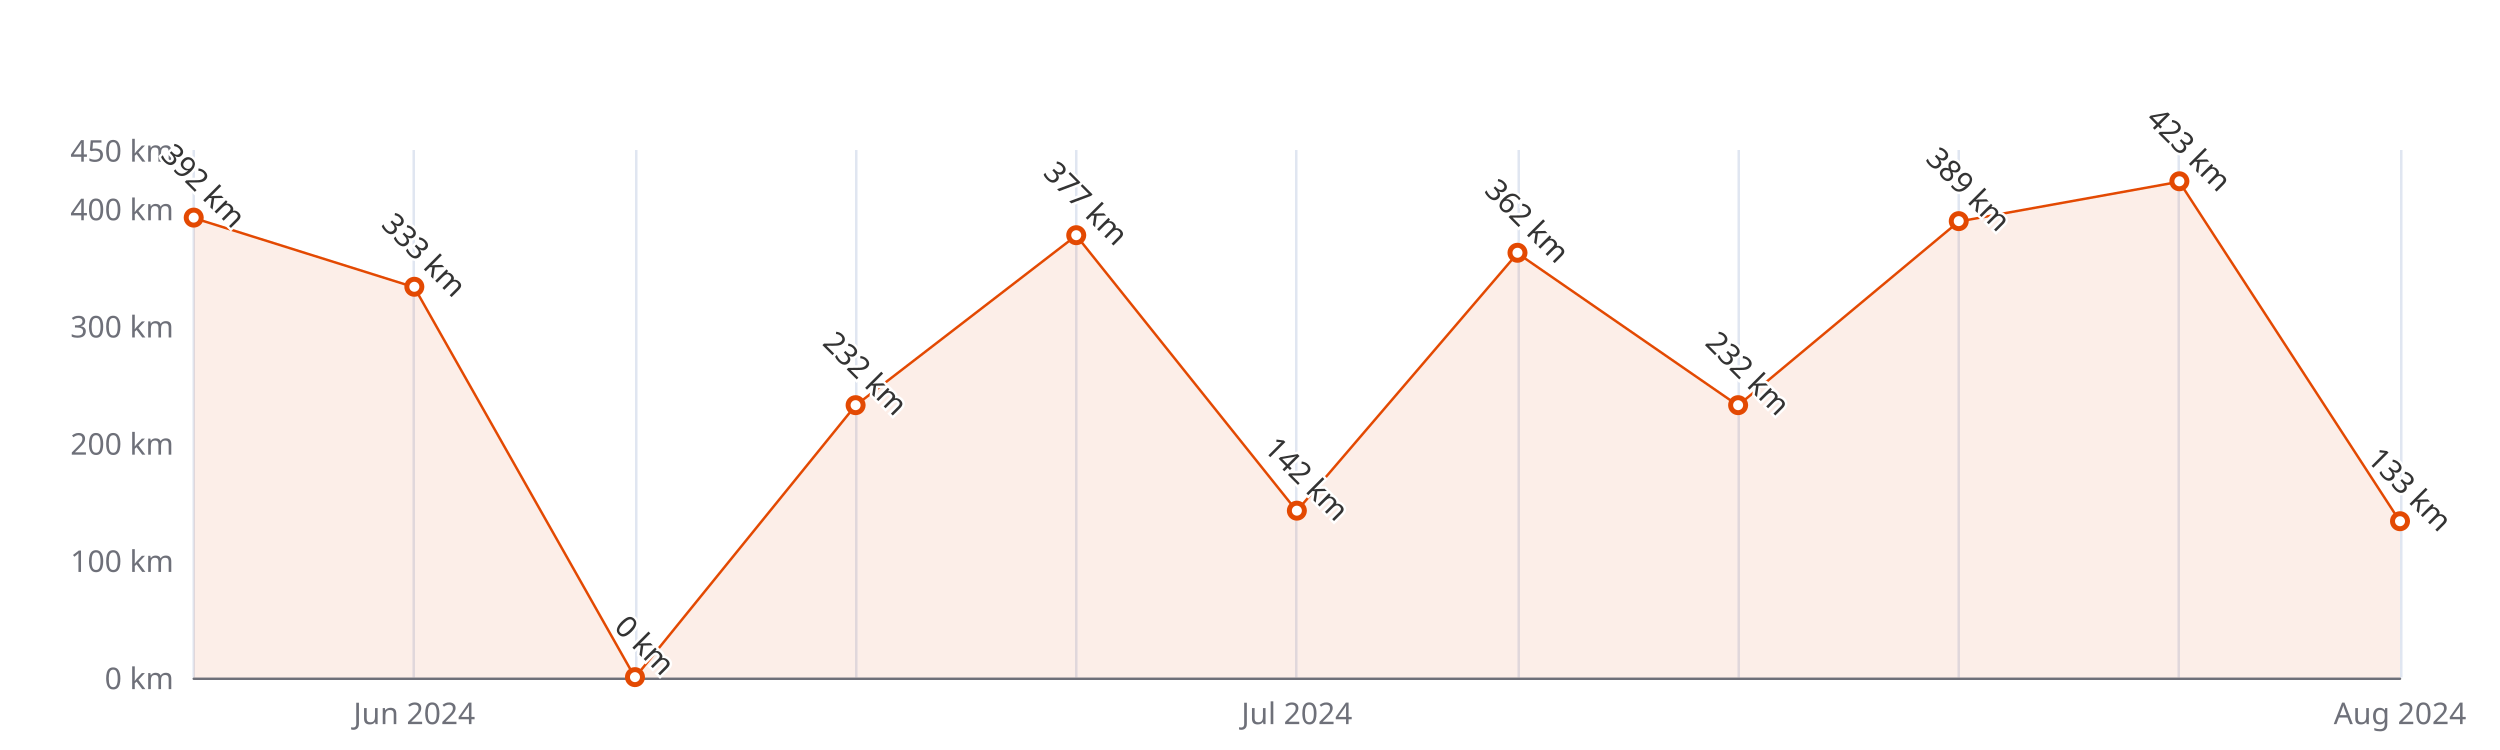
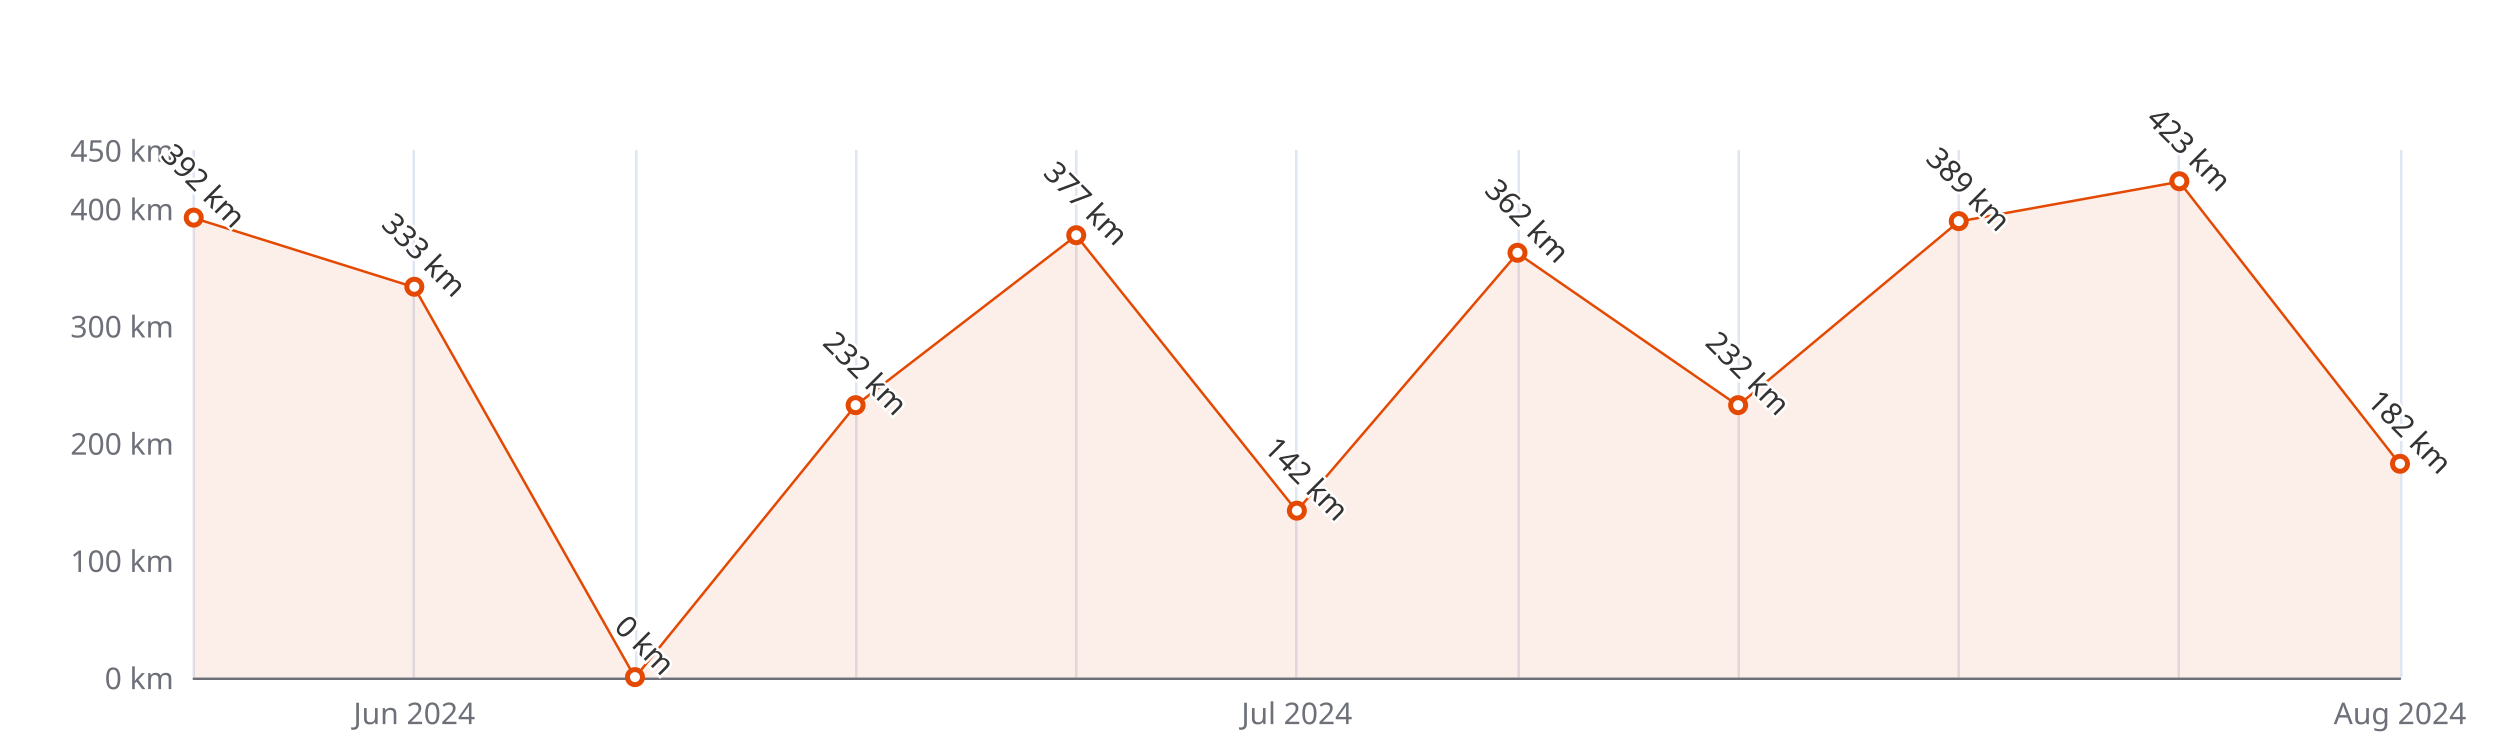
<svg xmlns="http://www.w3.org/2000/svg" width="1000" height="300" version="1.1" baseProfile="full" viewBox="0 0 1000 300">
  <rect width="1000" height="300" x="0" y="0" id="0" fill="#ffffff" />
  <path d="M77.5 60L77.5 271" fill="none" stroke="#E0E6F1" />
  <path d="M165.5 60L165.5 271" fill="none" stroke="#E0E6F1" />
  <path d="M254.5 60L254.5 271" fill="none" stroke="#E0E6F1" />
  <path d="M342.5 60L342.5 271" fill="none" stroke="#E0E6F1" />
  <path d="M430.5 60L430.5 271" fill="none" stroke="#E0E6F1" />
  <path d="M518.5 60L518.5 271" fill="none" stroke="#E0E6F1" />
  <path d="M607.5 60L607.5 271" fill="none" stroke="#E0E6F1" />
  <path d="M695.5 60L695.5 271" fill="none" stroke="#E0E6F1" />
  <path d="M783.5 60L783.5 271" fill="none" stroke="#E0E6F1" />
  <path d="M871.5 60L871.5 271" fill="none" stroke="#E0E6F1" />
  <path d="M960.5 60L960.5 271" fill="none" stroke="#E0E6F1" />
  <path d="M77.5 271.5L960 271.5" fill="none" stroke="#6E7079" stroke-linecap="round" />
  <text dominant-baseline="central" text-anchor="end" style="font-size:12px;font-family:sans-serif;" xml:space="preserve" transform="translate(69.48 271)" fill="#6E7079">0 km</text>
  <text dominant-baseline="central" text-anchor="end" style="font-size:12px;font-family:sans-serif;" xml:space="preserve" transform="translate(69.48 224.1111)" fill="#6E7079">100 km</text>
  <text dominant-baseline="central" text-anchor="end" style="font-size:12px;font-family:sans-serif;" xml:space="preserve" transform="translate(69.48 177.2222)" fill="#6E7079">200 km</text>
  <text dominant-baseline="central" text-anchor="end" style="font-size:12px;font-family:sans-serif;" xml:space="preserve" transform="translate(69.48 130.3333)" fill="#6E7079">300 km</text>
  <text dominant-baseline="central" text-anchor="end" style="font-size:12px;font-family:sans-serif;" xml:space="preserve" transform="translate(69.48 83.4444)" fill="#6E7079">400 km</text>
  <text dominant-baseline="central" text-anchor="end" style="font-size:12px;font-family:sans-serif;" xml:space="preserve" transform="translate(69.48 60)" fill="#6E7079">450 km</text>
  <text dominant-baseline="central" text-anchor="middle" style="font-size:12px;font-family:sans-serif;" xml:space="preserve" y="6" transform="translate(165.732 279)" fill="#6E7079">Jun 2024</text>
  <text dominant-baseline="central" text-anchor="middle" style="font-size:12px;font-family:sans-serif;" xml:space="preserve" y="6" transform="translate(518.74 279)" fill="#6E7079">Jul 2024</text>
  <text dominant-baseline="central" text-anchor="middle" style="font-size:12px;font-family:sans-serif;" xml:space="preserve" y="6" transform="translate(960 279)" fill="#6E7079">Aug 2024</text>
  <g clip-path="url(#zr5-c0)">
-     <path d="M77.5 87.2L165.7 114.9L254 271L342.2 162.2L430.5 94.2L518.7 204.4L607 101.3L695.2 162.2L783.5 88.6L871.7 72.7L960 208.6L960 271L871.7 271L783.5 271L695.2 271L607 271L518.7 271L430.5 271L342.2 271L254 271L165.7 271L77.5 271Z" fill="rgb(227,73,2)" fill-opacity="0.09" />
-     <path d="M77.5 87.2L165.7 114.9L254 271L342.2 162.2L430.5 94.2L518.7 204.4L607 101.3L695.2 162.2L783.5 88.6L871.7 72.7L960 208.6" fill="none" stroke="#E34902" stroke-linejoin="bevel" />
+     <path d="M77.5 87.2L165.7 114.9L254 271L342.2 162.2L430.5 94.2L518.7 204.4L607 101.3L695.2 162.2L783.5 88.6L871.7 72.7L960 185.7L960 271L871.7 271L783.5 271L695.2 271L607 271L518.7 271L430.5 271L342.2 271L254 271L165.7 271L77.5 271Z" fill="rgb(227,73,2)" fill-opacity="0.09" />
+     <path d="M77.5 87.2L165.7 114.9L254 271L342.2 162.2L430.5 94.2L518.7 204.4L607 101.3L695.2 162.2L783.5 88.6L871.7 72.7L960 185.7" fill="none" stroke="#E34902" stroke-linejoin="bevel" />
  </g>
  <path d="M1 0A1 1 0 1 1 1 -0.1A1 1 0 0 1 1 0" transform="matrix(3,0,0,3,77.48,87.1956)" fill="#fff" stroke="#E34902" stroke-width="0.667" />
  <path d="M1 0A1 1 0 1 1 1 -0.1A1 1 0 0 1 1 0" transform="matrix(3,0,0,3,165.732,114.86)" fill="#fff" stroke="#E34902" stroke-width="0.667" />
  <path d="M1 0A1 1 0 1 1 1 -0.1A1 1 0 0 1 1 0" transform="matrix(3,0,0,3,253.984,271)" fill="#fff" stroke="#E34902" stroke-width="0.667" />
  <path d="M1 0A1 1 0 1 1 1 -0.1A1 1 0 0 1 1 0" transform="matrix(3,0,0,3,342.236,162.2178)" fill="#fff" stroke="#E34902" stroke-width="0.667" />
  <path d="M1 0A1 1 0 1 1 1 -0.1A1 1 0 0 1 1 0" transform="matrix(3,0,0,3,430.488,94.2289)" fill="#fff" stroke="#E34902" stroke-width="0.667" />
  <path d="M1 0A1 1 0 1 1 1 -0.1A1 1 0 0 1 1 0" transform="matrix(3,0,0,3,518.74,204.4178)" fill="#fff" stroke="#E34902" stroke-width="0.667" />
  <path d="M1 0A1 1 0 1 1 1 -0.1A1 1 0 0 1 1 0" transform="matrix(3,0,0,3,606.992,101.2622)" fill="#fff" stroke="#E34902" stroke-width="0.667" />
  <path d="M1 0A1 1 0 1 1 1 -0.1A1 1 0 0 1 1 0" transform="matrix(3,0,0,3,695.244,162.2178)" fill="#fff" stroke="#E34902" stroke-width="0.667" />
  <path d="M1 0A1 1 0 1 1 1 -0.1A1 1 0 0 1 1 0" transform="matrix(3,0,0,3,783.496,88.6022)" fill="#fff" stroke="#E34902" stroke-width="0.667" />
  <path d="M1 0A1 1 0 1 1 1 -0.1A1 1 0 0 1 1 0" transform="matrix(3,0,0,3,871.748,72.66)" fill="#fff" stroke="#E34902" stroke-width="0.667" />
-   <path d="M1 0A1 1 0 1 1 1 -0.1A1 1 0 0 1 1 0" transform="matrix(3,0,0,3,960,208.6378)" fill="#fff" stroke="#E34902" stroke-width="0.667" />
+   <path d="M1 0A1 1 0 1 1 1 -0.1A1 1 0 0 1 1 0" transform="matrix(3,0,0,3,960,185.6622)" fill="#fff" stroke="#E34902" stroke-width="0.667" />
  <text dominant-baseline="central" text-anchor="middle" style="font-size:12px;font-family:sans-serif;" xml:space="preserve" y="-6" transform="matrix(0.707,0.707,-0.707,0.707,77.48,78.1956)" fill="#333" stroke="rgb(255,255,255)" stroke-width="2" paint-order="stroke" stroke-miterlimit="2">392 km</text>
  <text dominant-baseline="central" text-anchor="middle" style="font-size:12px;font-family:sans-serif;" xml:space="preserve" y="-6" transform="matrix(0.707,0.707,-0.707,0.707,165.732,105.86)" fill="#333" stroke="rgb(255,255,255)" stroke-width="2" paint-order="stroke" stroke-miterlimit="2">333 km</text>
  <text dominant-baseline="central" text-anchor="middle" style="font-size:12px;font-family:sans-serif;" xml:space="preserve" y="-6" transform="matrix(0.707,0.707,-0.707,0.707,253.984,262)" fill="#333" stroke="rgb(255,255,255)" stroke-width="2" paint-order="stroke" stroke-miterlimit="2">0 km</text>
  <text dominant-baseline="central" text-anchor="middle" style="font-size:12px;font-family:sans-serif;" xml:space="preserve" y="-6" transform="matrix(0.707,0.707,-0.707,0.707,342.236,153.2178)" fill="#333" stroke="rgb(255,255,255)" stroke-width="2" paint-order="stroke" stroke-miterlimit="2">232 km</text>
  <text dominant-baseline="central" text-anchor="middle" style="font-size:12px;font-family:sans-serif;" xml:space="preserve" y="-6" transform="matrix(0.707,0.707,-0.707,0.707,430.488,85.2289)" fill="#333" stroke="rgb(255,255,255)" stroke-width="2" paint-order="stroke" stroke-miterlimit="2">377 km</text>
  <text dominant-baseline="central" text-anchor="middle" style="font-size:12px;font-family:sans-serif;" xml:space="preserve" y="-6" transform="matrix(0.707,0.707,-0.707,0.707,518.74,195.4178)" fill="#333" stroke="rgb(255,255,255)" stroke-width="2" paint-order="stroke" stroke-miterlimit="2">142 km</text>
  <text dominant-baseline="central" text-anchor="middle" style="font-size:12px;font-family:sans-serif;" xml:space="preserve" y="-6" transform="matrix(0.707,0.707,-0.707,0.707,606.992,92.2622)" fill="#333" stroke="rgb(255,255,255)" stroke-width="2" paint-order="stroke" stroke-miterlimit="2">362 km</text>
  <text dominant-baseline="central" text-anchor="middle" style="font-size:12px;font-family:sans-serif;" xml:space="preserve" y="-6" transform="matrix(0.707,0.707,-0.707,0.707,695.244,153.2178)" fill="#333" stroke="rgb(255,255,255)" stroke-width="2" paint-order="stroke" stroke-miterlimit="2">232 km</text>
  <text dominant-baseline="central" text-anchor="middle" style="font-size:12px;font-family:sans-serif;" xml:space="preserve" y="-6" transform="matrix(0.707,0.707,-0.707,0.707,783.496,79.6022)" fill="#333" stroke="rgb(255,255,255)" stroke-width="2" paint-order="stroke" stroke-miterlimit="2">389 km</text>
  <text dominant-baseline="central" text-anchor="middle" style="font-size:12px;font-family:sans-serif;" xml:space="preserve" y="-6" transform="matrix(0.707,0.707,-0.707,0.707,871.748,63.66)" fill="#333" stroke="rgb(255,255,255)" stroke-width="2" paint-order="stroke" stroke-miterlimit="2">423 km</text>
-   <text dominant-baseline="central" text-anchor="middle" style="font-size:12px;font-family:sans-serif;" xml:space="preserve" y="-6" transform="matrix(0.707,0.707,-0.707,0.707,960,199.6378)" fill="#333" stroke="rgb(255,255,255)" stroke-width="2" paint-order="stroke" stroke-miterlimit="2">133 km</text>
+   <text dominant-baseline="central" text-anchor="middle" style="font-size:12px;font-family:sans-serif;" xml:space="preserve" y="-6" transform="matrix(0.707,0.707,-0.707,0.707,960,176.6622)" fill="#333" stroke="rgb(255,255,255)" stroke-width="2" paint-order="stroke" stroke-miterlimit="2">182 km</text>
  <defs>
    <clipPath id="zr5-c0">
      <path d="M76 59.5l884 0l0 212l-884 0Z" fill="#000" />
    </clipPath>
  </defs>
</svg>
